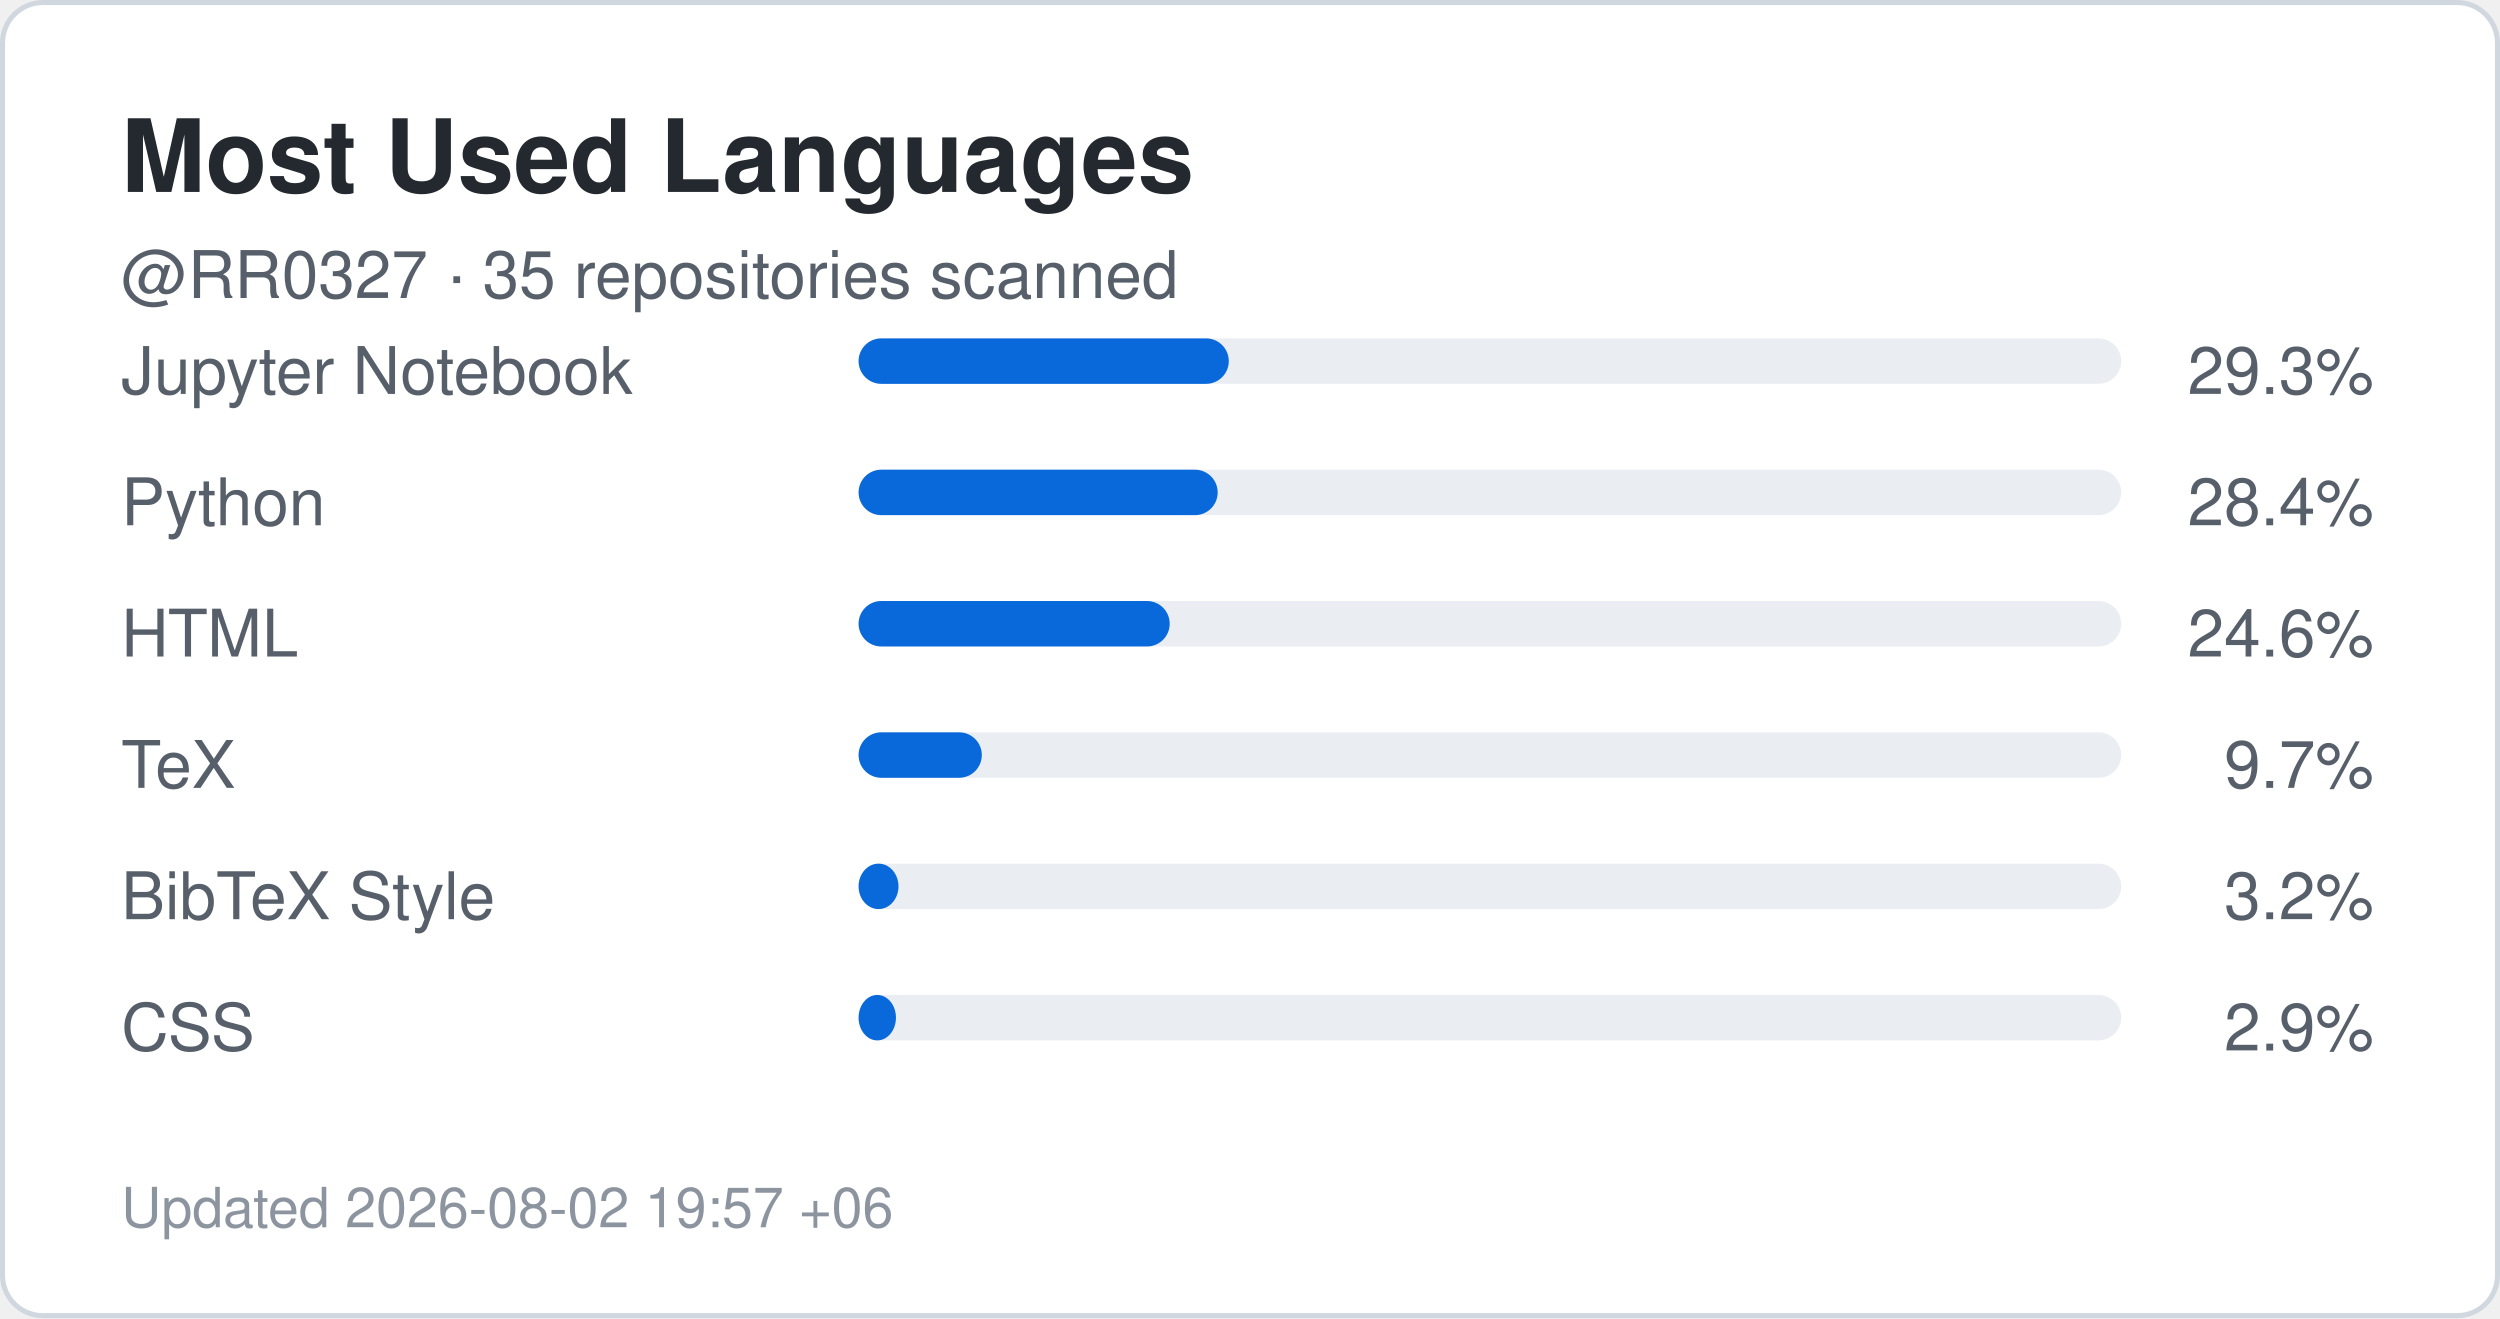
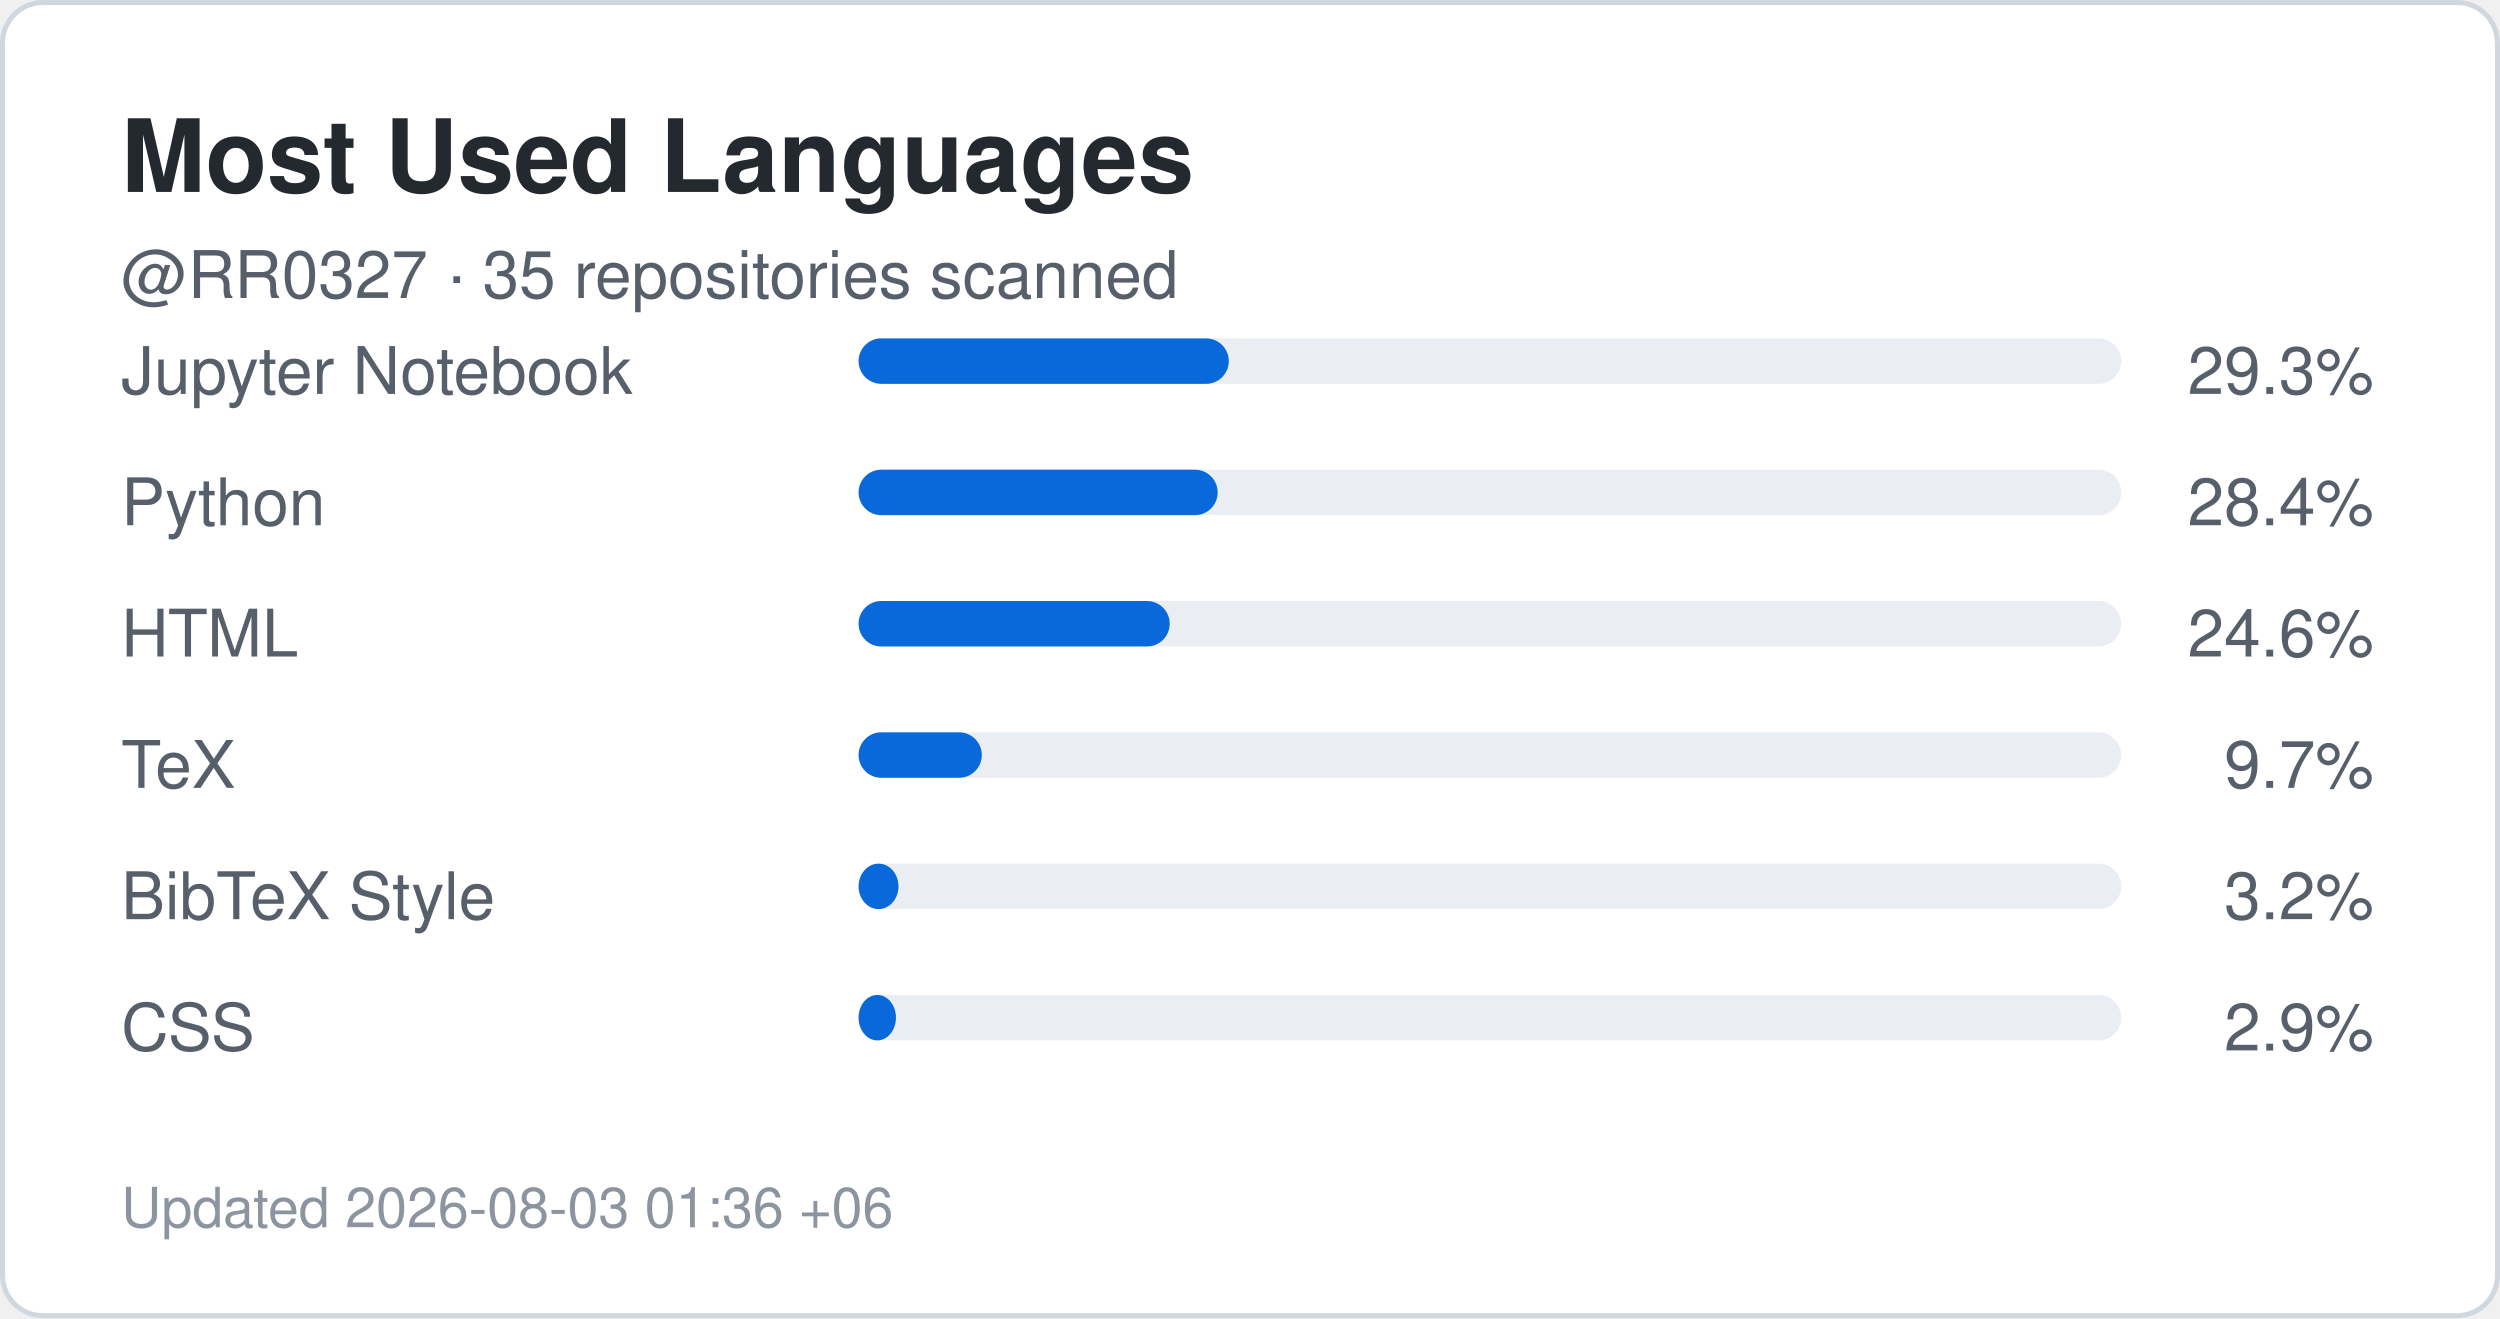
<svg xmlns="http://www.w3.org/2000/svg" width="495" height="261" viewBox="0 0 495 261" role="img" aria-label="Top languages for RR0327">
  <rect x="0.5" y="0.5" width="494" height="260" rx="8" fill="#ffffff" stroke="#d0d7de" />
  <style>
    .title {
      font: 700 20px -apple-system,BlinkMacSystemFont,"Segoe UI",Helvetica,Arial,sans-serif;
      fill: #24292f;
    }
    .label {
      font: 500 13px -apple-system,BlinkMacSystemFont,"Segoe UI",Helvetica,Arial,sans-serif;
      fill: #57606a;
    }
    .value {
      font: 700 22px -apple-system,BlinkMacSystemFont,"Segoe UI",Helvetica,Arial,sans-serif;
      fill: #0969da;
    }
    .small {
      font: 400 11px -apple-system,BlinkMacSystemFont,"Segoe UI",Helvetica,Arial,sans-serif;
      fill: #8c959f;
    }
  </style>
  <text x="24" y="38" class="title">Most Used Languages</text>
  <text x="24" y="59" class="label">
    @RR0327 · 35 repositories scanned
  </text>
  <text x="24" y="78" class="label">Jupyter Notebook</text>
  <rect x="170" y="67" width="250" height="9" rx="4.5" fill="#eaeef2" />
  <rect x="170" y="67" width="73.3" height="9" rx="4.5" fill="#0969da" />
  <text x="470" y="78" text-anchor="end" class="label">
    29.3%
  </text>
  <text x="24" y="104" class="label">Python</text>
  <rect x="170" y="93" width="250" height="9" rx="4.5" fill="#eaeef2" />
  <rect x="170" y="93" width="71.1" height="9" rx="4.5" fill="#0969da" />
  <text x="470" y="104" text-anchor="end" class="label">
    28.4%
  </text>
  <text x="24" y="130" class="label">HTML</text>
  <rect x="170" y="119" width="250" height="9" rx="4.5" fill="#eaeef2" />
  <rect x="170" y="119" width="61.6" height="9" rx="4.5" fill="#0969da" />
  <text x="470" y="130" text-anchor="end" class="label">
    24.6%
  </text>
  <text x="24" y="156" class="label">TeX</text>
  <rect x="170" y="145" width="250" height="9" rx="4.5" fill="#eaeef2" />
  <rect x="170" y="145" width="24.4" height="9" rx="4.5" fill="#0969da" />
  <text x="470" y="156" text-anchor="end" class="label">
    9.7%
  </text>
  <text x="24" y="182" class="label">BibTeX Style</text>
  <rect x="170" y="171" width="250" height="9" rx="4.5" fill="#eaeef2" />
  <rect x="170" y="171" width="7.9" height="9" rx="4.5" fill="#0969da" />
  <text x="470" y="182" text-anchor="end" class="label">
    3.2%
  </text>
  <text x="24" y="208" class="label">CSS</text>
  <rect x="170" y="197" width="250" height="9" rx="4.5" fill="#eaeef2" />
  <rect x="170" y="197" width="7.4" height="9" rx="4.5" fill="#0969da" />
  <text x="470" y="208" text-anchor="end" class="label">
    2.9%
  </text>
  <text x="24" y="243" class="small">
-     Updated 2026-08-02 19:57 +06
+     Updated 2026-08-03 01:36 +06
  </text>
</svg>
